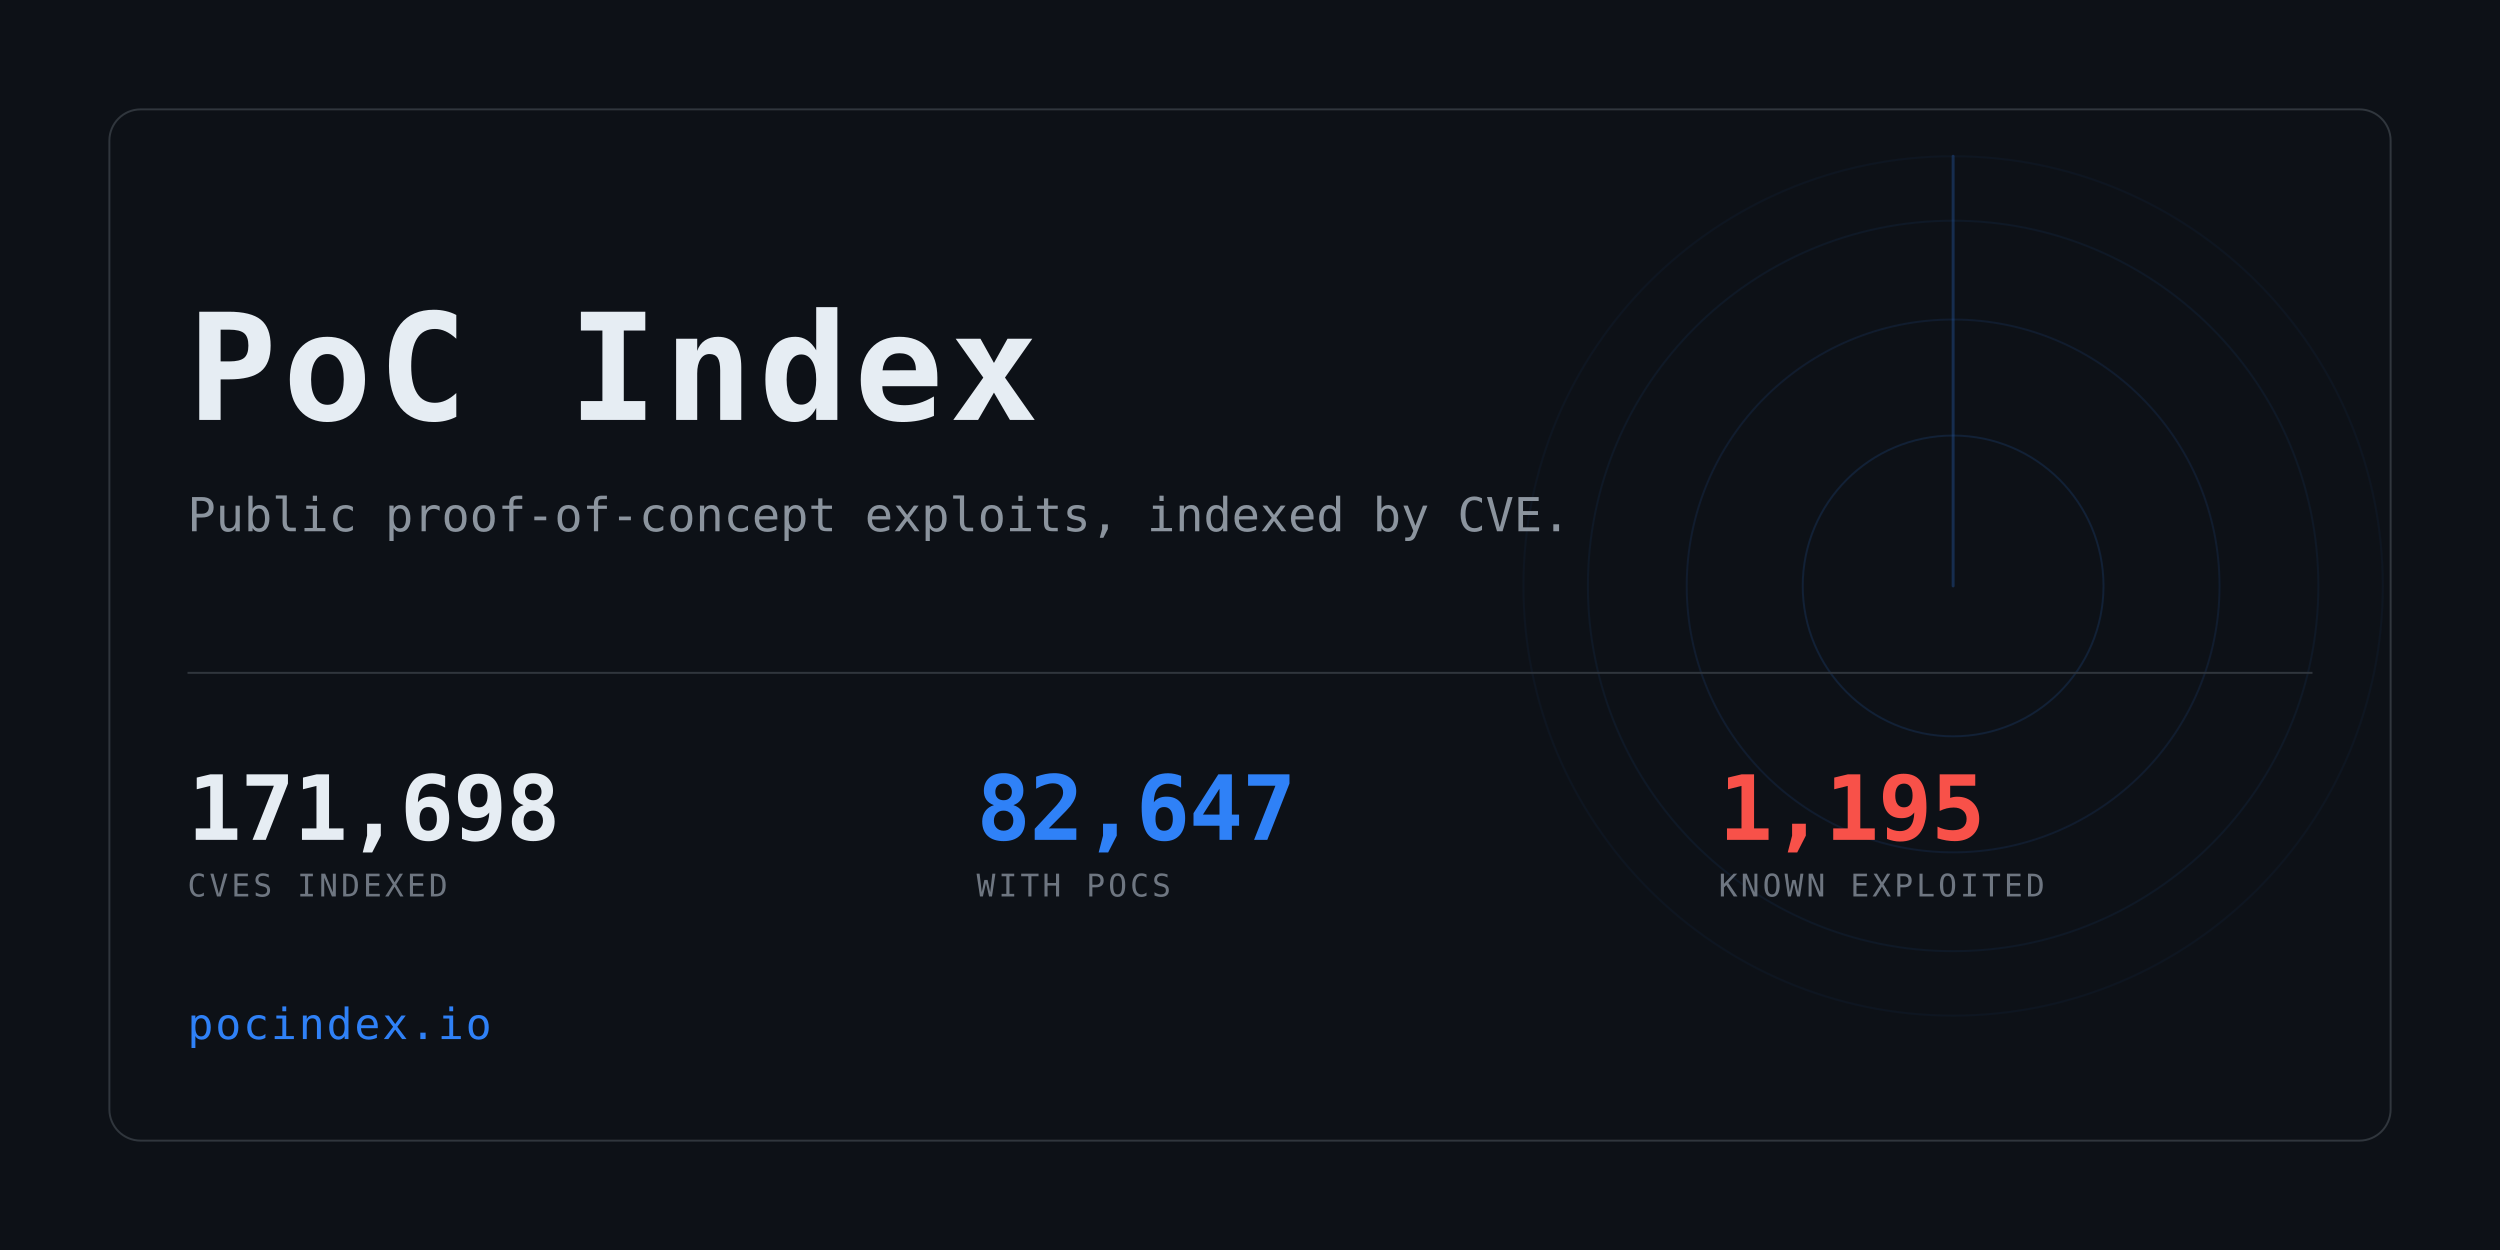
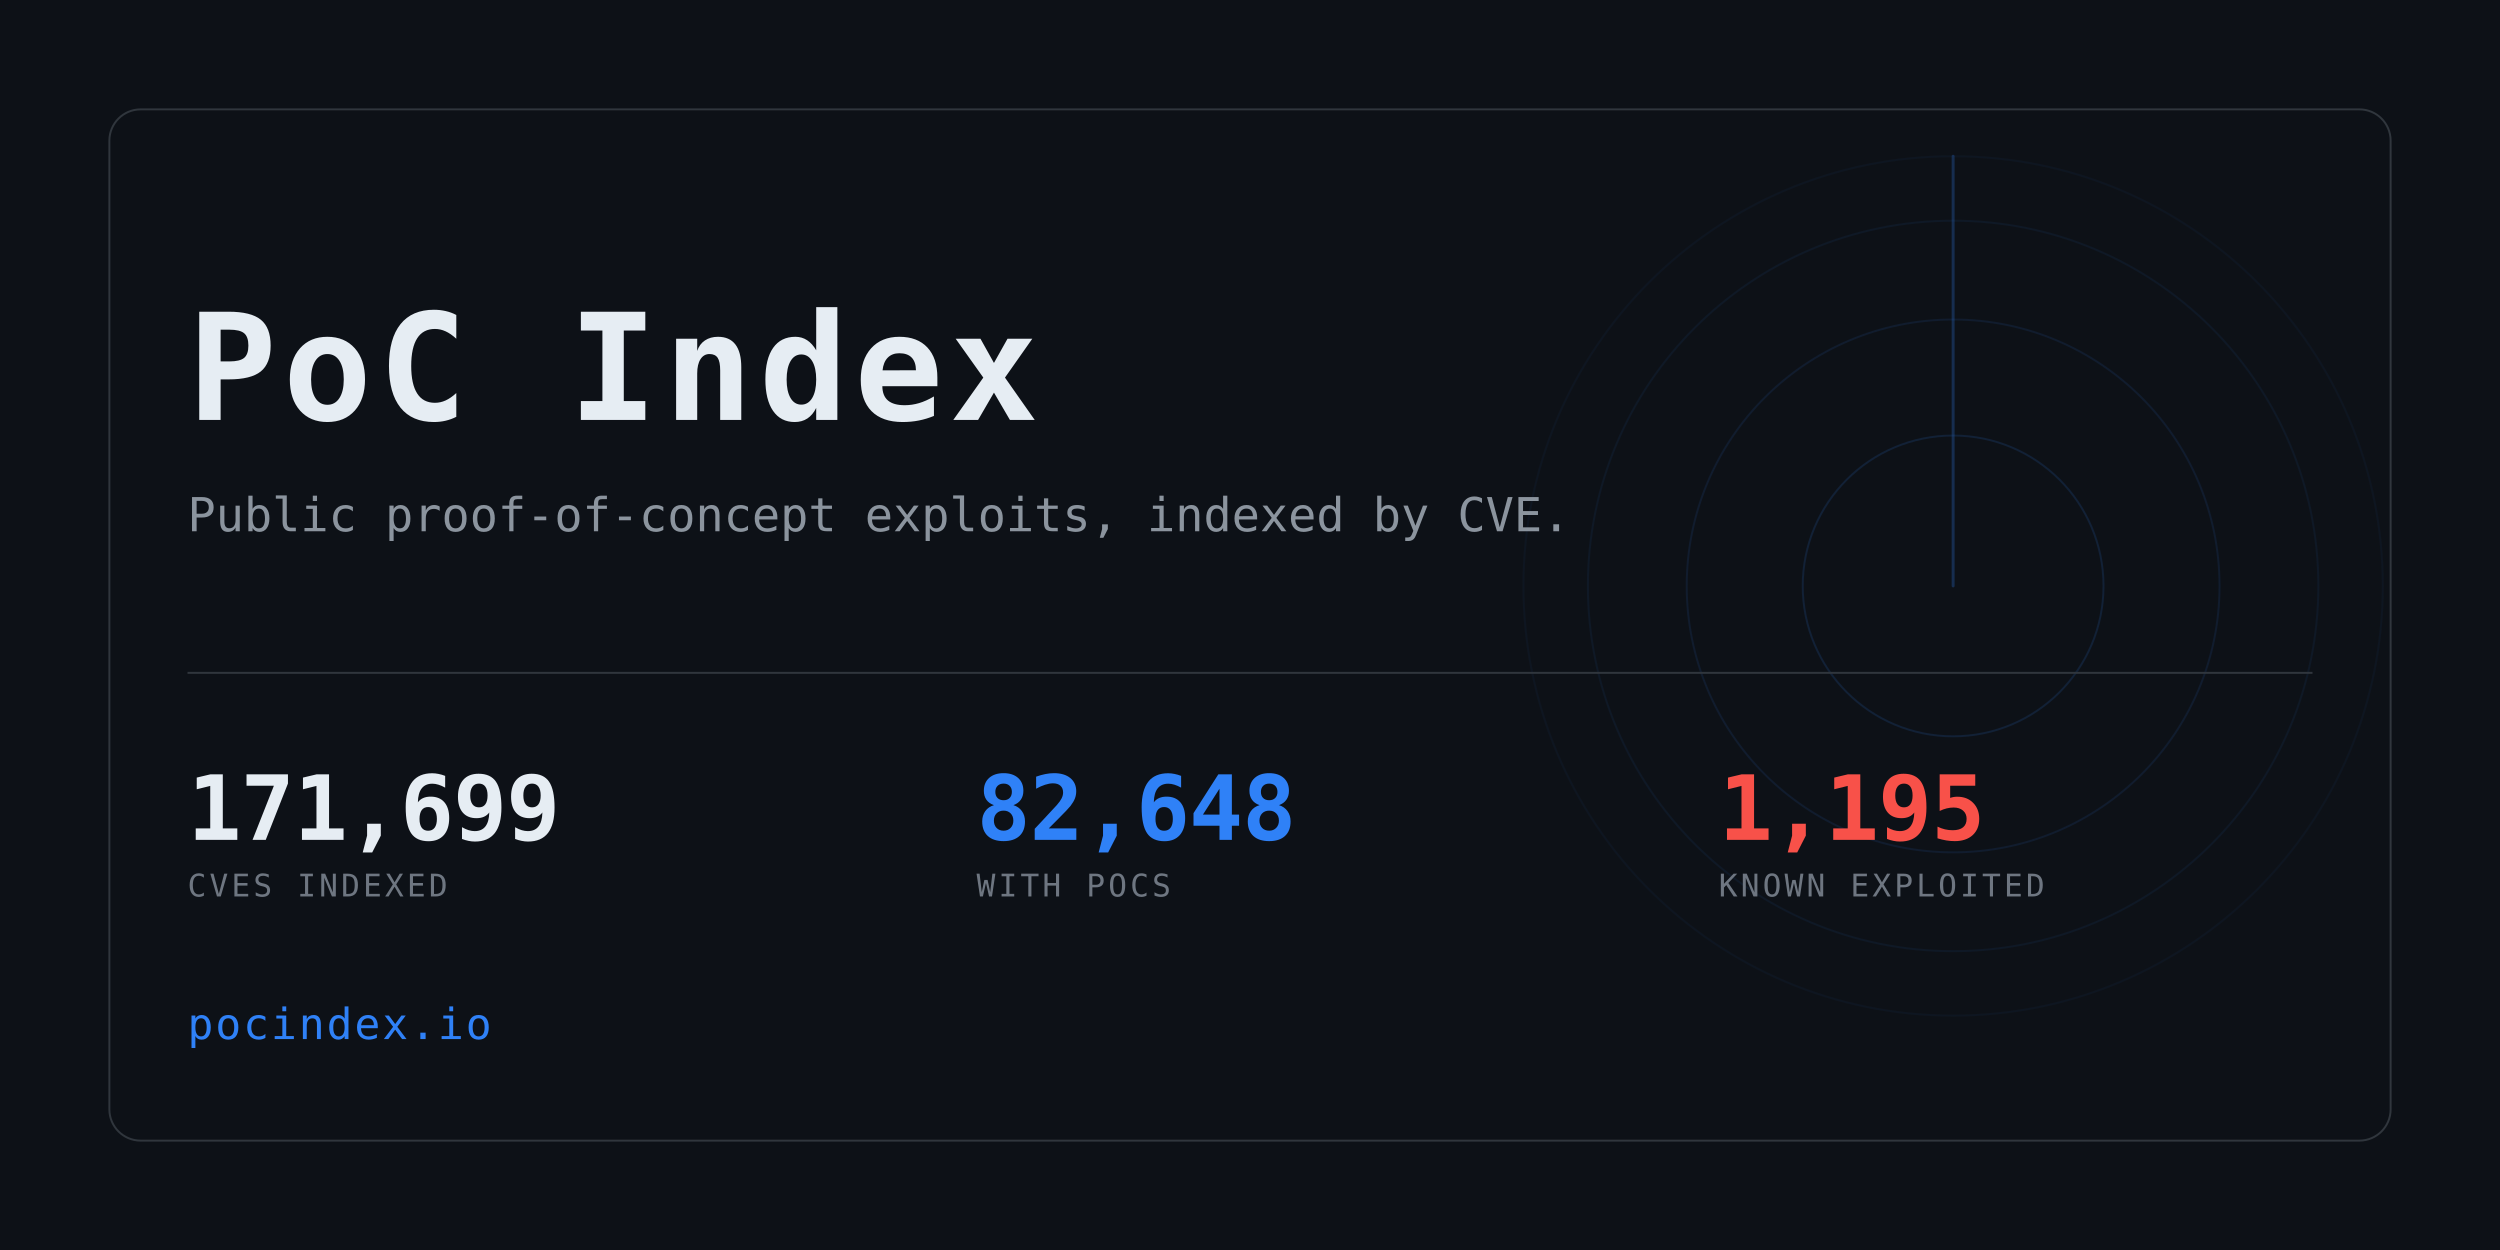
<svg xmlns="http://www.w3.org/2000/svg" width="1280" height="640" viewBox="0 0 1280 640" role="img" aria-label="PoC Index">
  <clipPath id="card">
    <rect x="56" y="56" width="1168" height="528" rx="16" />
  </clipPath>
  <rect width="1280" height="640" fill="#0d1117" />
  <g clip-path="url(#card)" opacity="0.6">
    <g>
      <circle cx="1000" cy="300" r="77.0" fill="none" stroke="#2f81f7" stroke-width="1" opacity="0.234" />
      <circle cx="1000" cy="300" r="136.4" fill="none" stroke="#2f81f7" stroke-width="1" opacity="0.169" />
      <circle cx="1000" cy="300" r="187.0" fill="none" stroke="#2f81f7" stroke-width="1" opacity="0.117" />
      <circle cx="1000" cy="300" r="220.0" fill="none" stroke="#2f81f7" stroke-width="1" opacity="0.078" />
      <line x1="1000" y1="300" x2="1000" y2="80.0" stroke="#2f81f7" stroke-width="1.5" stroke-linecap="round" opacity="0.416">
        <animateTransform attributeName="transform" type="rotate" from="0 1000 300" to="360 1000 300" dur="8s" repeatCount="indefinite" />
      </line>
    </g>
  </g>
  <rect x="56" y="56" width="1168" height="528" rx="16" fill="none" stroke="#30363d" />
  <text x="96" y="215" font-family="ui-monospace,SFMono-Regular,Menlo,Consolas,monospace" font-size="76" font-weight="700" fill="#e6edf3" letter-spacing="3">PoC Index</text>
  <text x="96" y="272" font-family="ui-monospace,SFMono-Regular,Menlo,Consolas,monospace" font-size="24" fill="#8b949e">
    Public proof-of-concept exploits, indexed by CVE.</text>
  <rect x="96" y="344" width="1088" height="1" fill="#30363d" />
-   <text x="96" y="430" font-family="ui-monospace,SFMono-Regular,Menlo,Consolas,monospace" font-size="46" font-weight="700" fill="#e6edf3" letter-spacing="-0.5">171,698</text>
+   <text x="96" y="430" font-family="ui-monospace,SFMono-Regular,Menlo,Consolas,monospace" font-size="46" font-weight="700" fill="#e6edf3" letter-spacing="-0.5">171,699</text>
  <text x="96" y="459" font-family="ui-monospace,SFMono-Regular,Menlo,Consolas,monospace" font-size="16" fill="#6e7681" letter-spacing="1.6">CVES INDEXED</text>
-   <text x="500" y="430" font-family="ui-monospace,SFMono-Regular,Menlo,Consolas,monospace" font-size="46" font-weight="700" fill="#2f81f7" letter-spacing="-0.5">82,647</text>
+   <text x="500" y="430" font-family="ui-monospace,SFMono-Regular,Menlo,Consolas,monospace" font-size="46" font-weight="700" fill="#2f81f7" letter-spacing="-0.5">82,648</text>
  <text x="500" y="459" font-family="ui-monospace,SFMono-Regular,Menlo,Consolas,monospace" font-size="16" fill="#6e7681" letter-spacing="1.6">WITH POCS</text>
  <text x="880" y="430" font-family="ui-monospace,SFMono-Regular,Menlo,Consolas,monospace" font-size="46" font-weight="700" fill="#f85149" letter-spacing="-0.5">1,195</text>
  <text x="880" y="459" font-family="ui-monospace,SFMono-Regular,Menlo,Consolas,monospace" font-size="16" fill="#6e7681" letter-spacing="1.6">KNOWN EXPLOITED</text>
  <text x="96" y="532" font-family="ui-monospace,SFMono-Regular,Menlo,Consolas,monospace" font-size="22" fill="#2f81f7" letter-spacing="1">pocindex.io</text>
</svg>
